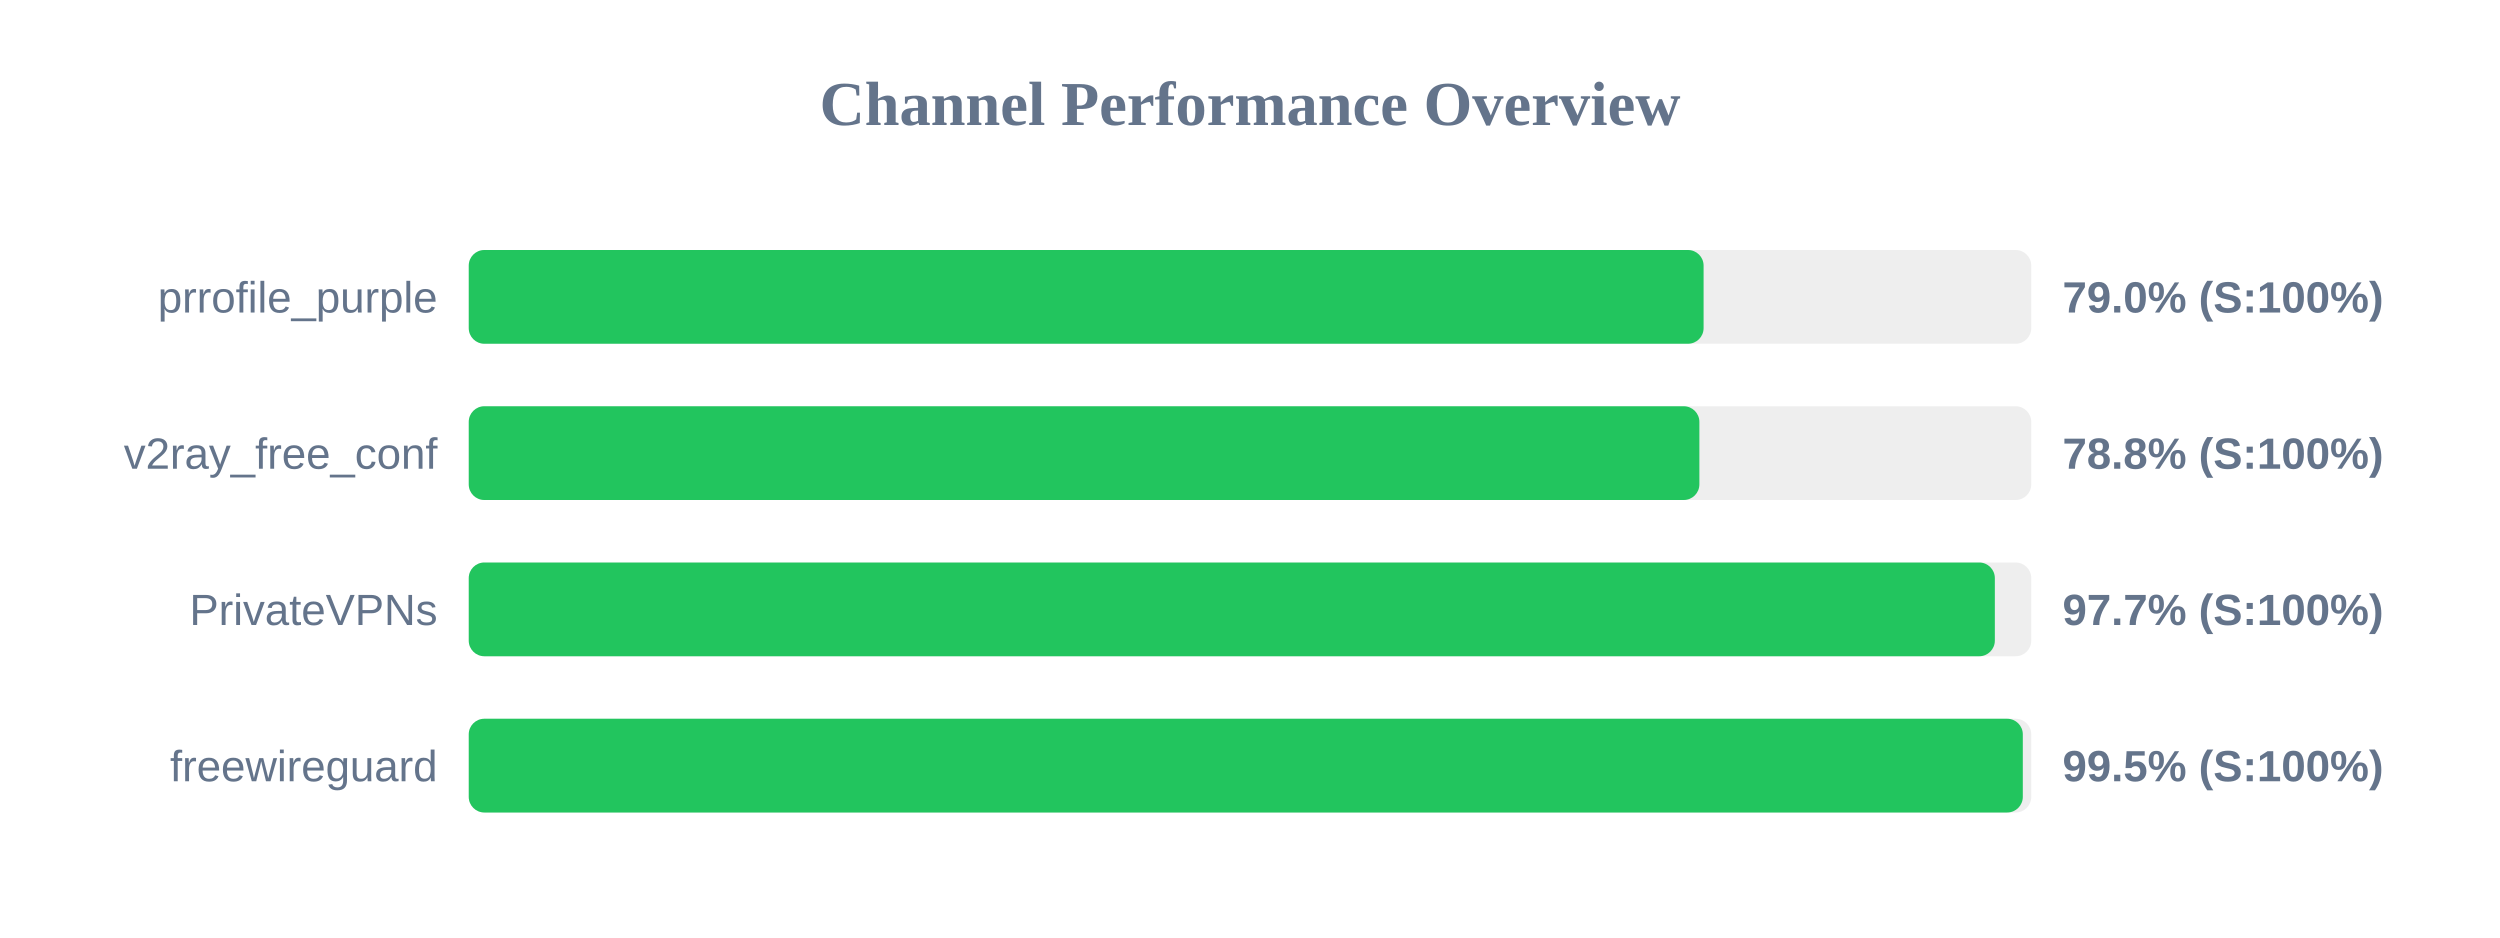
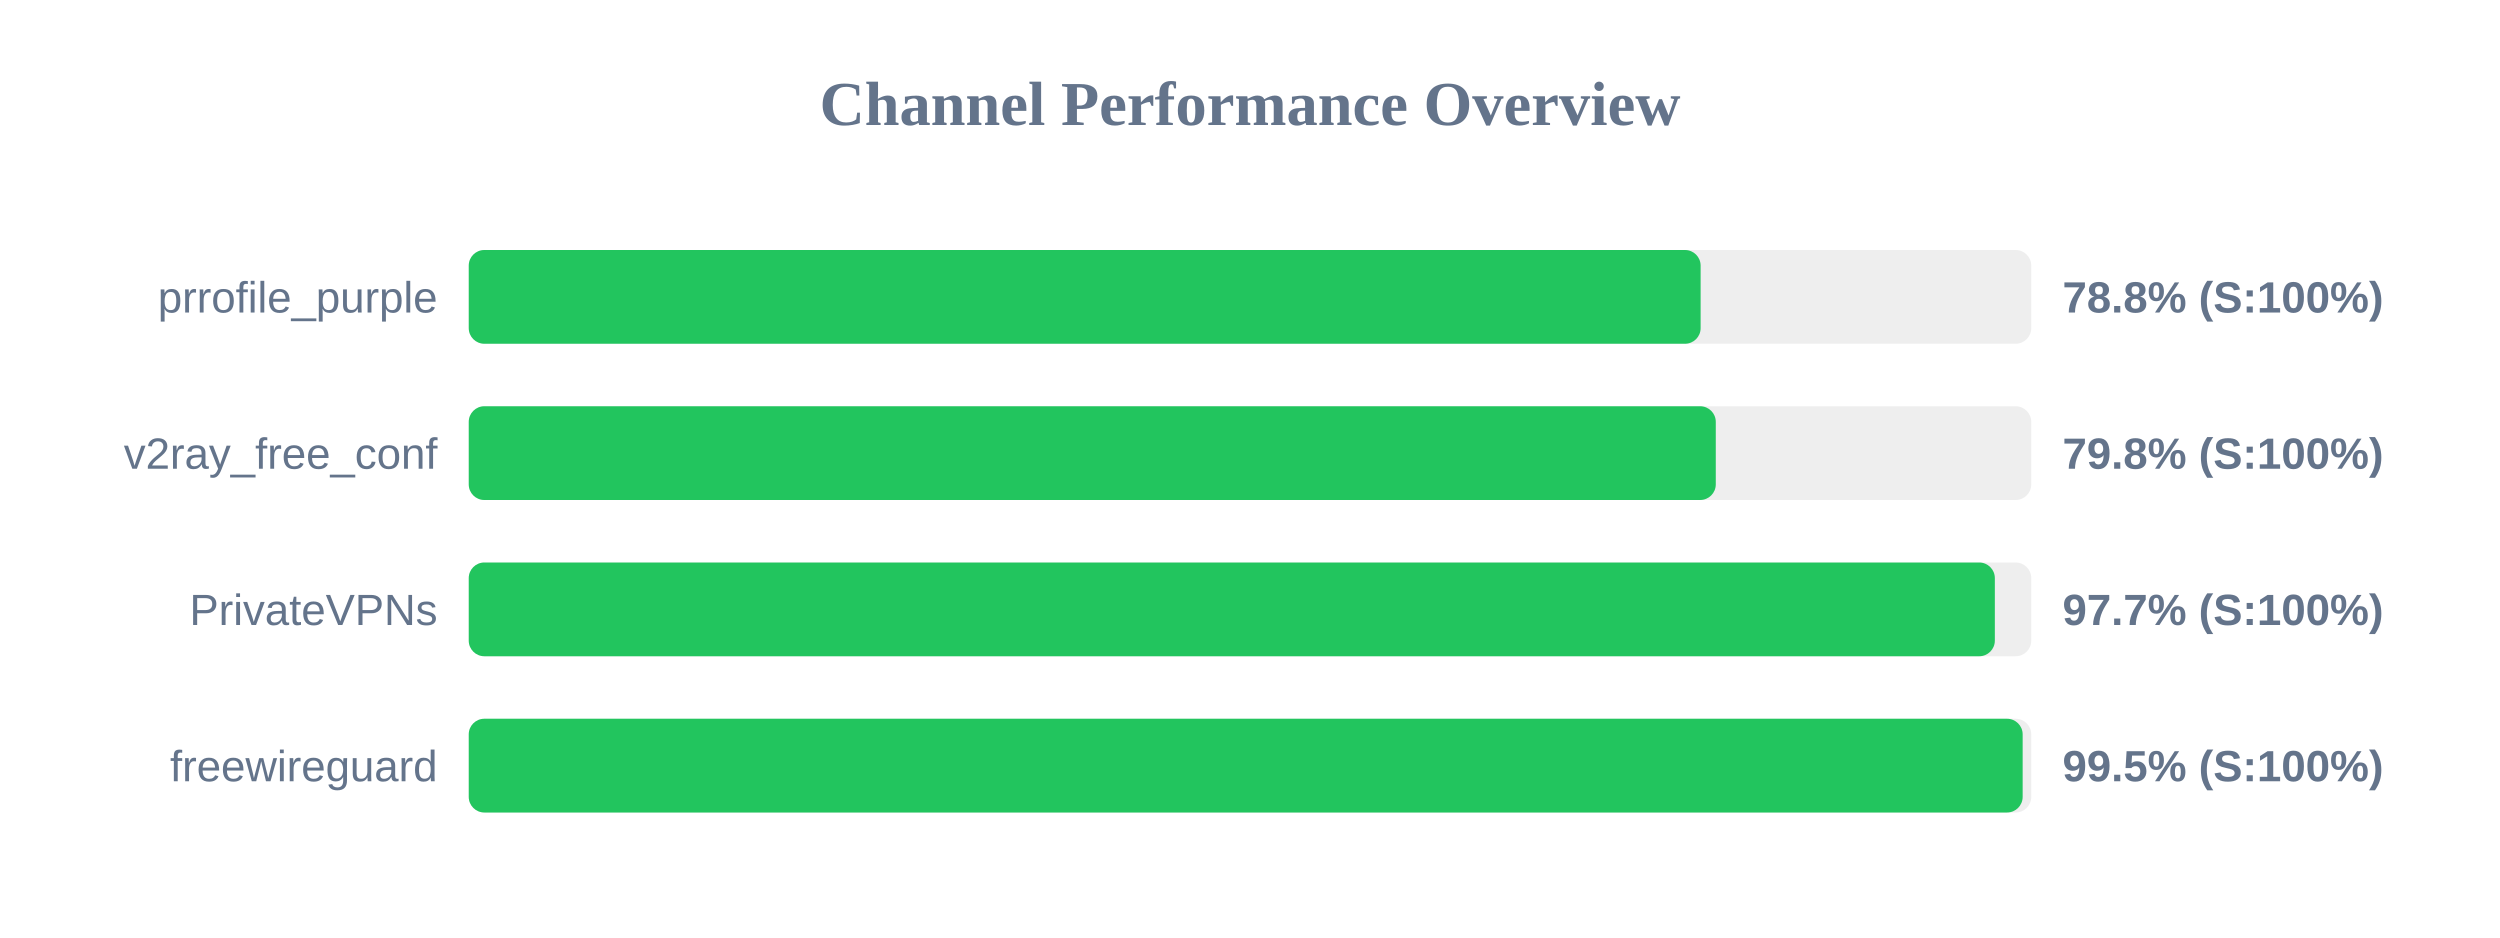
<svg xmlns="http://www.w3.org/2000/svg" width="800" height="300" version="1.1">
  <style>
        .row { font: 14px Arial; fill: #64748b; }
        .score { font: bold 14px Arial; fill: #64748b; }
    </style>
  <text x="400" y="40" text-anchor="middle" font-size="20px" font-weight="bold" fill="#64748b">Channel Performance Overview</text>
  <rect x="150" y="80" width="500" height="30" fill="#eee" rx="5" />
-   <rect x="150" y="80" width="395.15" height="30" fill="#22c55e" rx="5" />
+   <rect x="150" y="80" width="394.2" height="30" fill="#22c55e" rx="5" />
  <text x="140" y="100" text-anchor="end" class="row">prrofile_purple</text>
-   <text x="660" y="100" text-anchor="start" class="score">79.0% (S:100%)</text>
+   <text x="660" y="100" text-anchor="start" class="score">78.8% (S:100%)</text>
  <rect x="150" y="130" width="500" height="30" fill="#eee" rx="5" />
-   <rect x="150" y="130" width="393.8" height="30" fill="#22c55e" rx="5" />
+   <rect x="150" y="130" width="399.05" height="30" fill="#22c55e" rx="5" />
  <text x="140" y="150" text-anchor="end" class="row">v2ray_free_conf</text>
-   <text x="660" y="150" text-anchor="start" class="score">78.8% (S:100%)</text>
+   <text x="660" y="150" text-anchor="start" class="score">79.8% (S:100%)</text>
  <rect x="150" y="180" width="500" height="30" fill="#eee" rx="5" />
  <rect x="150" y="180" width="488.35" height="30" fill="#22c55e" rx="5" />
  <text x="140" y="200" text-anchor="end" class="row">PrivateVPNs</text>
  <text x="660" y="200" text-anchor="start" class="score">97.7% (S:100%)</text>
  <rect x="150" y="230" width="500" height="30" fill="#eee" rx="5" />
-   <rect x="150" y="230" width="497.3" height="30" fill="#22c55e" rx="5" />
+   <rect x="150" y="230" width="497.25" height="30" fill="#22c55e" rx="5" />
  <text x="140" y="250" text-anchor="end" class="row">freewireguard</text>
  <text x="660" y="250" text-anchor="start" class="score">99.5% (S:100%)</text>
</svg>
